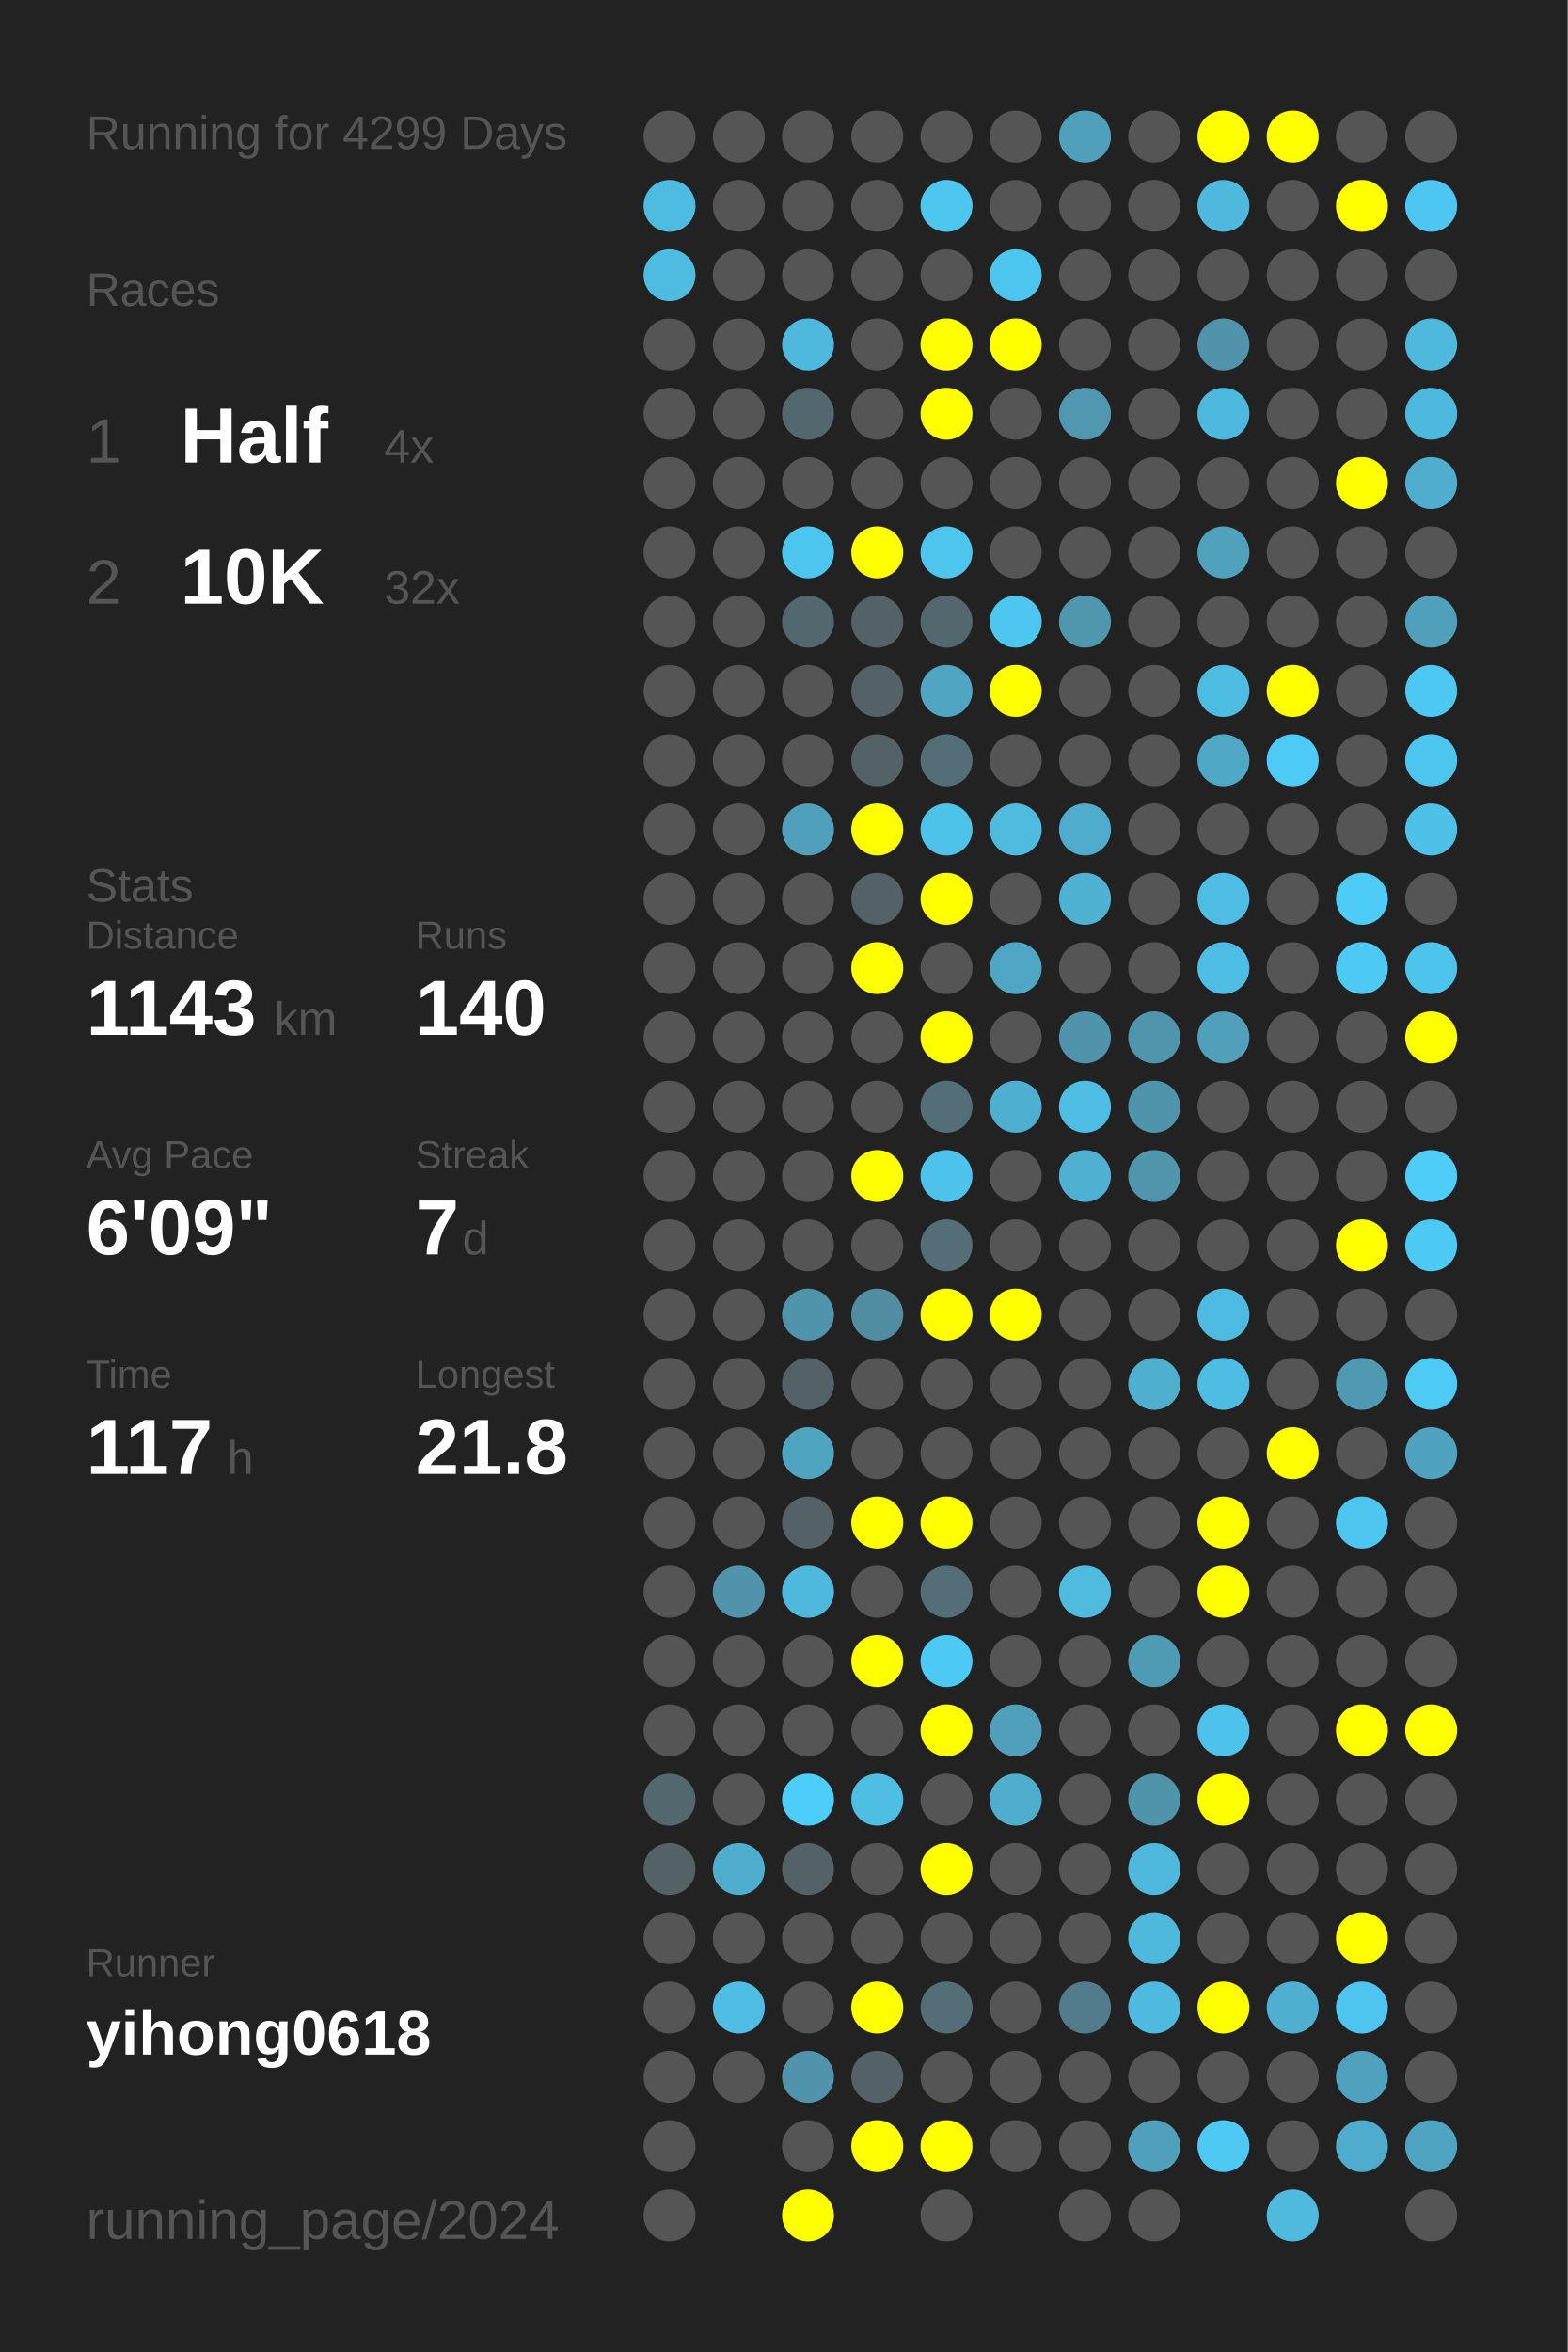
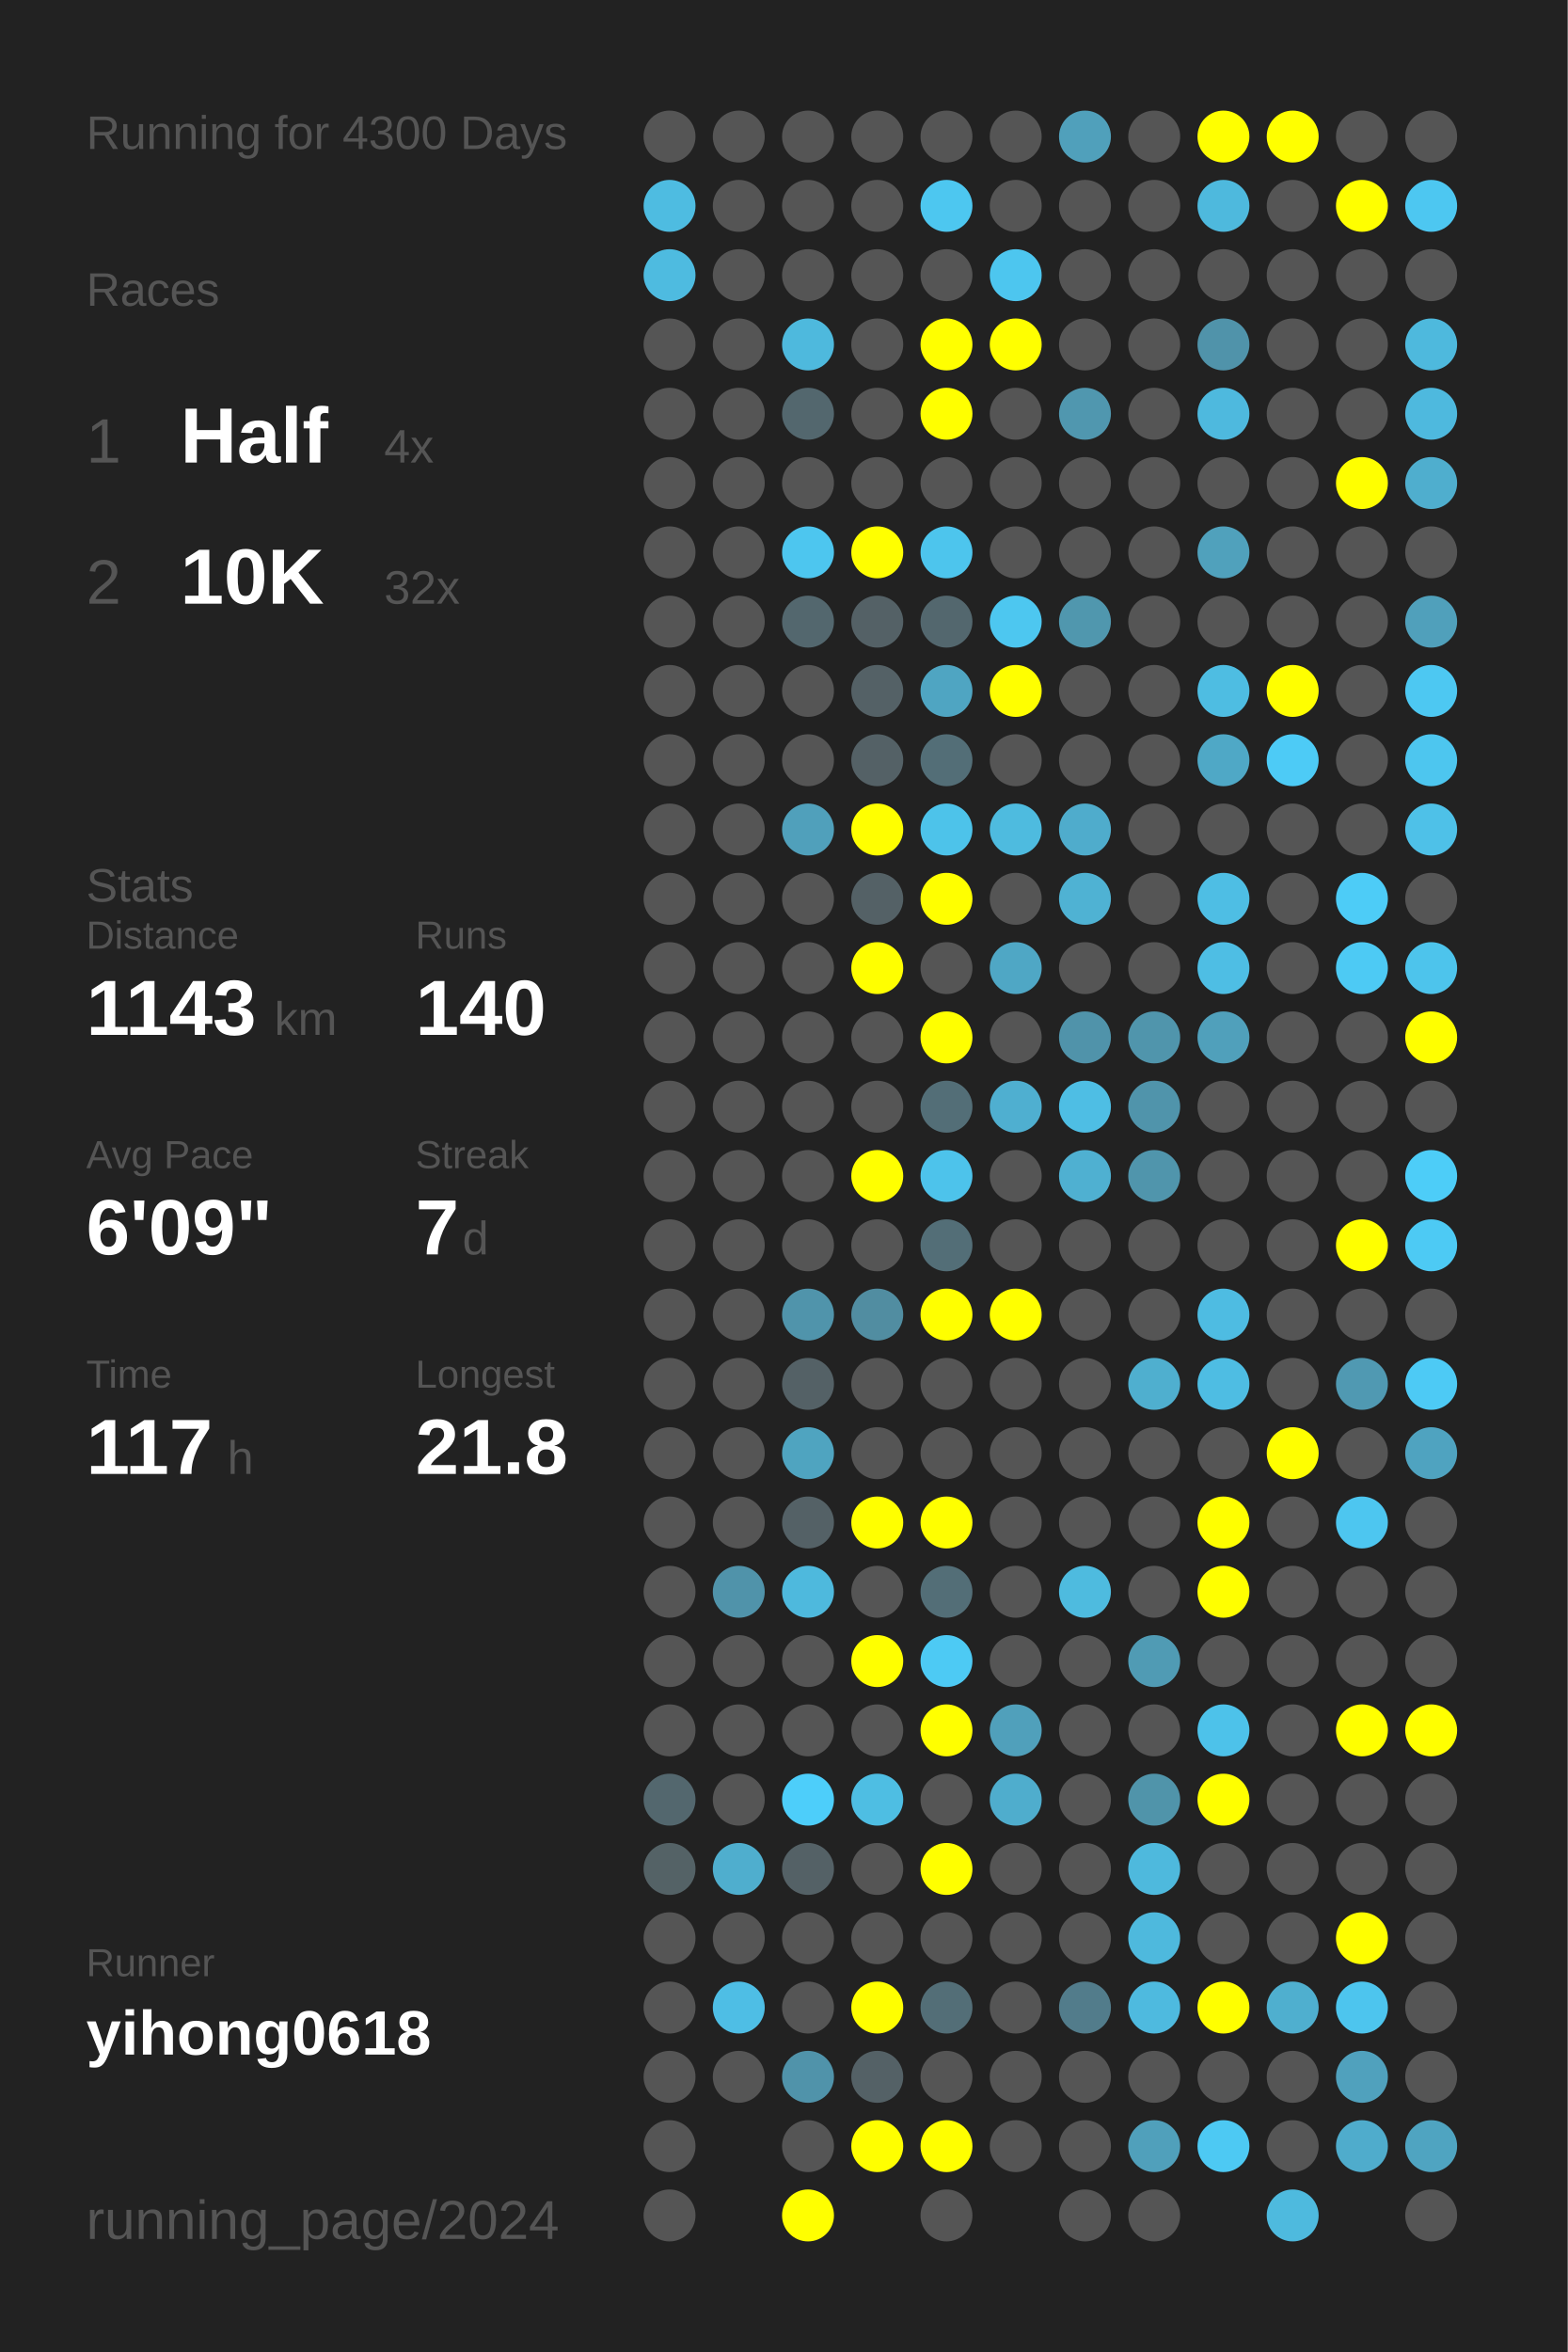
<svg xmlns="http://www.w3.org/2000/svg" baseProfile="full" height="300mm" version="1.1" viewBox="0,0,200,300" width="200mm">
  <defs />
  <rect fill="#222222" height="300" width="200" x="0" y="0" />
-   <text fill="#555555" style="font-size:6px; font-family:Arial;" x="11" y="19">Running for 4299 Days</text>
+   <text fill="#555555" style="font-size:6px; font-family:Arial;" x="11" y="19">Running for 4300 Days</text>
  <text fill="#555555" style="font-size:6px; font-family:Arial;" x="11" y="39">Races</text>
  <text fill="#555555" style="font-size:8px; font-family:Arial;" x="11" y="59">1</text>
  <text fill="#FFFFFF" style="font-size:10px; font-family:Arial; font-weight:bold;" x="23" y="59">Half</text>
  <text fill="#555555" style="font-size:6px; font-family:Arial;" x="49" y="59">4x</text>
  <text fill="#555555" style="font-size:8px; font-family:Arial;" x="11" y="77">2</text>
  <text fill="#FFFFFF" style="font-size:10px; font-family:Arial; font-weight:bold;" x="23" y="77">10K</text>
  <text fill="#555555" style="font-size:6px; font-family:Arial;" x="49" y="77">32x</text>
  <text fill="#555555" style="font-size:6px; font-family:Arial;" x="11" y="115">Stats</text>
  <text fill="#555555" style="font-size:5px; font-family:Arial;" x="11" y="121">Distance</text>
  <text fill="#FFFFFF" style="font-size:10px; font-family:Arial; font-weight:bold;" x="11" y="132">1143</text>
  <text fill="#555555" style="font-size:6px; font-family:Arial;" x="35" y="132">km</text>
  <text fill="#555555" style="font-size:5px; font-family:Arial;" x="53" y="121">Runs</text>
  <text fill="#FFFFFF" style="font-size:10px; font-family:Arial; font-weight:bold;" x="53" y="132">140</text>
  <text fill="#555555" style="font-size:5px; font-family:Arial;" x="11" y="149">Avg Pace</text>
  <text fill="#FFFFFF" style="font-size:10px; font-family:Arial; font-weight:bold;" x="11" y="160">6'09"</text>
  <text fill="#555555" style="font-size:5px; font-family:Arial;" x="53" y="149">Streak</text>
  <text fill="#FFFFFF" style="font-size:10px; font-family:Arial; font-weight:bold;" x="53" y="160">7</text>
  <text fill="#555555" style="font-size:6px; font-family:Arial;" x="59" y="160">d</text>
  <text fill="#555555" style="font-size:5px; font-family:Arial;" x="11" y="177">Time</text>
  <text fill="#FFFFFF" style="font-size:10px; font-family:Arial; font-weight:bold;" x="11" y="188">117</text>
  <text fill="#555555" style="font-size:6px; font-family:Arial;" x="29" y="188">h</text>
  <text fill="#555555" style="font-size:5px; font-family:Arial;" x="53" y="177">Longest</text>
  <text fill="#FFFFFF" style="font-size:10px; font-family:Arial; font-weight:bold;" x="53" y="188">21.8</text>
  <text fill="#555555" style="font-size:5px; font-family:Arial;" x="11" y="252.065">Runner</text>
  <text fill="#FFFFFF" style="font-size:8px; font-family:Arial; font-weight:bold;" x="11" y="262.065">yihong0618</text>
  <text fill="#555555" style="font-size:7px; font-family:Arial;" x="11" y="285.581">running_page/2024</text>
  <circle cx="85.417" cy="17.419" fill="#555555" r="3.312" />
  <circle cx="85.417" cy="26.258" fill="#4ebce1" r="3.312" />
  <circle cx="85.417" cy="35.097" fill="#4ebbe0" r="3.312" />
  <circle cx="85.417" cy="43.935" fill="#555555" r="3.312" />
  <circle cx="85.417" cy="52.774" fill="#555555" r="3.312" />
  <circle cx="85.417" cy="61.613" fill="#555555" r="3.312" />
  <circle cx="85.417" cy="70.452" fill="#555555" r="3.312" />
  <circle cx="85.417" cy="79.29" fill="#555555" r="3.312" />
  <circle cx="85.417" cy="88.129" fill="#555555" r="3.312" />
  <circle cx="85.417" cy="96.968" fill="#555555" r="3.312" />
  <circle cx="85.417" cy="105.806" fill="#555555" r="3.312" />
  <circle cx="85.417" cy="114.645" fill="#555555" r="3.312" />
  <circle cx="85.417" cy="123.484" fill="#555555" r="3.312" />
  <circle cx="85.417" cy="132.323" fill="#555555" r="3.312" />
  <circle cx="85.417" cy="141.161" fill="#555555" r="3.312" />
  <circle cx="85.417" cy="150" fill="#555555" r="3.312" />
  <circle cx="85.417" cy="158.839" fill="#555555" r="3.312" />
  <circle cx="85.417" cy="167.677" fill="#555555" r="3.312" />
  <circle cx="85.417" cy="176.516" fill="#555555" r="3.312" />
  <circle cx="85.417" cy="185.355" fill="#555555" r="3.312" />
  <circle cx="85.417" cy="194.194" fill="#555555" r="3.312" />
  <circle cx="85.417" cy="203.032" fill="#555555" r="3.312" />
  <circle cx="85.417" cy="211.871" fill="#555555" r="3.312" />
  <circle cx="85.417" cy="220.71" fill="#555555" r="3.312" />
  <circle cx="85.417" cy="229.548" fill="#53676e" r="3.312" />
  <circle cx="85.417" cy="238.387" fill="#546266" r="3.312" />
  <circle cx="85.417" cy="247.226" fill="#555555" r="3.312" />
  <circle cx="85.417" cy="256.065" fill="#555555" r="3.312" />
  <circle cx="85.417" cy="264.903" fill="#555555" r="3.312" />
  <circle cx="85.417" cy="273.742" fill="#555555" r="3.312" />
  <circle cx="85.417" cy="282.581" fill="#555555" r="3.312" />
  <circle cx="94.25" cy="17.419" fill="#555555" r="3.312" />
  <circle cx="94.25" cy="26.258" fill="#555555" r="3.312" />
  <circle cx="94.25" cy="35.097" fill="#555555" r="3.312" />
  <circle cx="94.25" cy="43.935" fill="#555555" r="3.312" />
  <circle cx="94.25" cy="52.774" fill="#555555" r="3.312" />
  <circle cx="94.25" cy="61.613" fill="#555555" r="3.312" />
  <circle cx="94.25" cy="70.452" fill="#555555" r="3.312" />
  <circle cx="94.25" cy="79.29" fill="#555555" r="3.312" />
  <circle cx="94.25" cy="88.129" fill="#555555" r="3.312" />
  <circle cx="94.25" cy="96.968" fill="#555555" r="3.312" />
  <circle cx="94.25" cy="105.806" fill="#555555" r="3.312" />
  <circle cx="94.25" cy="114.645" fill="#555555" r="3.312" />
  <circle cx="94.25" cy="123.484" fill="#555555" r="3.312" />
  <circle cx="94.25" cy="132.323" fill="#555555" r="3.312" />
  <circle cx="94.25" cy="141.161" fill="#555555" r="3.312" />
  <circle cx="94.25" cy="150" fill="#555555" r="3.312" />
  <circle cx="94.25" cy="158.839" fill="#555555" r="3.312" />
  <circle cx="94.25" cy="167.677" fill="#555555" r="3.312" />
  <circle cx="94.25" cy="176.516" fill="#555555" r="3.312" />
  <circle cx="94.25" cy="185.355" fill="#555555" r="3.312" />
  <circle cx="94.25" cy="194.194" fill="#555555" r="3.312" />
  <circle cx="94.25" cy="203.032" fill="#5093aa" r="3.312" />
  <circle cx="94.25" cy="211.871" fill="#555555" r="3.312" />
  <circle cx="94.25" cy="220.71" fill="#555555" r="3.312" />
  <circle cx="94.25" cy="229.548" fill="#555555" r="3.312" />
  <circle cx="94.25" cy="238.387" fill="#4faece" r="3.312" />
  <circle cx="94.25" cy="247.226" fill="#555555" r="3.312" />
  <circle cx="94.25" cy="256.065" fill="#4ebee5" r="3.312" />
  <circle cx="94.25" cy="264.903" fill="#555555" r="3.312" />
  <circle cx="103.083" cy="17.419" fill="#555555" r="3.312" />
  <circle cx="103.083" cy="26.258" fill="#555555" r="3.312" />
  <circle cx="103.083" cy="35.097" fill="#555555" r="3.312" />
  <circle cx="103.083" cy="43.935" fill="#4eb9dd" r="3.312" />
  <circle cx="103.083" cy="52.774" fill="#53676e" r="3.312" />
  <circle cx="103.083" cy="61.613" fill="#555555" r="3.312" />
  <circle cx="103.083" cy="70.452" fill="#4dc6ef" r="3.312" />
  <circle cx="103.083" cy="79.29" fill="#53676e" r="3.312" />
  <circle cx="103.083" cy="88.129" fill="#555555" r="3.312" />
  <circle cx="103.083" cy="96.968" fill="#555555" r="3.312" />
  <circle cx="103.083" cy="105.806" fill="#50a0bb" r="3.312" />
  <circle cx="103.083" cy="114.645" fill="#555555" r="3.312" />
  <circle cx="103.083" cy="123.484" fill="#555555" r="3.312" />
  <circle cx="103.083" cy="132.323" fill="#555555" r="3.312" />
  <circle cx="103.083" cy="141.161" fill="#555555" r="3.312" />
  <circle cx="103.083" cy="150" fill="#555555" r="3.312" />
  <circle cx="103.083" cy="158.839" fill="#555555" r="3.312" />
  <circle cx="103.083" cy="167.677" fill="#5094ab" r="3.312" />
  <circle cx="103.083" cy="176.516" fill="#546166" r="3.312" />
  <circle cx="103.083" cy="185.355" fill="#4fa4c0" r="3.312" />
  <circle cx="103.083" cy="194.194" fill="#546166" r="3.312" />
  <circle cx="103.083" cy="203.032" fill="#4eb9dd" r="3.312" />
  <circle cx="103.083" cy="211.871" fill="#555555" r="3.312" />
  <circle cx="103.083" cy="220.71" fill="#555555" r="3.312" />
  <circle cx="103.083" cy="229.548" fill="#4dcefa" r="3.312" />
  <circle cx="103.083" cy="238.387" fill="#546166" r="3.312" />
  <circle cx="103.083" cy="247.226" fill="#555555" r="3.312" />
  <circle cx="103.083" cy="256.065" fill="#555555" r="3.312" />
  <circle cx="103.083" cy="264.903" fill="#5093aa" r="3.312" />
  <circle cx="103.083" cy="273.742" fill="#555555" r="3.312" />
  <circle cx="103.083" cy="282.581" fill="#FFFF00" r="3.312" />
  <circle cx="111.917" cy="17.419" fill="#555555" r="3.312" />
  <circle cx="111.917" cy="26.258" fill="#555555" r="3.312" />
  <circle cx="111.917" cy="35.097" fill="#555555" r="3.312" />
  <circle cx="111.917" cy="43.935" fill="#555555" r="3.312" />
  <circle cx="111.917" cy="52.774" fill="#555555" r="3.312" />
  <circle cx="111.917" cy="61.613" fill="#555555" r="3.312" />
  <circle cx="111.917" cy="70.452" fill="#FFFF00" r="3.312" />
  <circle cx="111.917" cy="79.29" fill="#546166" r="3.312" />
  <circle cx="111.917" cy="88.129" fill="#546166" r="3.312" />
  <circle cx="111.917" cy="96.968" fill="#546166" r="3.312" />
  <circle cx="111.917" cy="105.806" fill="#FFFF00" r="3.312" />
  <circle cx="111.917" cy="114.645" fill="#546166" r="3.312" />
  <circle cx="111.917" cy="123.484" fill="#FFFF00" r="3.312" />
  <circle cx="111.917" cy="132.323" fill="#555555" r="3.312" />
  <circle cx="111.917" cy="141.161" fill="#555555" r="3.312" />
  <circle cx="111.917" cy="150" fill="#FFFF00" r="3.312" />
  <circle cx="111.917" cy="158.839" fill="#555555" r="3.312" />
  <circle cx="111.917" cy="167.677" fill="#518da1" r="3.312" />
  <circle cx="111.917" cy="176.516" fill="#555555" r="3.312" />
  <circle cx="111.917" cy="185.355" fill="#555555" r="3.312" />
  <circle cx="111.917" cy="194.194" fill="#FFFF00" r="3.312" />
  <circle cx="111.917" cy="203.032" fill="#555555" r="3.312" />
  <circle cx="111.917" cy="211.871" fill="#FFFF00" r="3.312" />
  <circle cx="111.917" cy="220.71" fill="#555555" r="3.312" />
  <circle cx="111.917" cy="229.548" fill="#4ebee3" r="3.312" />
  <circle cx="111.917" cy="238.387" fill="#555555" r="3.312" />
  <circle cx="111.917" cy="247.226" fill="#555555" r="3.312" />
  <circle cx="111.917" cy="256.065" fill="#FFFF00" r="3.312" />
  <circle cx="111.917" cy="264.903" fill="#546166" r="3.312" />
  <circle cx="111.917" cy="273.742" fill="#FFFF00" r="3.312" />
  <circle cx="120.75" cy="17.419" fill="#555555" r="3.312" />
  <circle cx="120.75" cy="26.258" fill="#4dc7f0" r="3.312" />
  <circle cx="120.75" cy="35.097" fill="#555555" r="3.312" />
  <circle cx="120.75" cy="43.935" fill="#FFFF00" r="3.312" />
  <circle cx="120.75" cy="52.774" fill="#FFFF00" r="3.312" />
  <circle cx="120.75" cy="61.613" fill="#555555" r="3.312" />
  <circle cx="120.75" cy="70.452" fill="#4dc5ed" r="3.312" />
  <circle cx="120.75" cy="79.29" fill="#53676e" r="3.312" />
  <circle cx="120.75" cy="88.129" fill="#4fa5c2" r="3.312" />
  <circle cx="120.75" cy="96.968" fill="#536e77" r="3.312" />
  <circle cx="120.75" cy="105.806" fill="#4dc3ea" r="3.312" />
  <circle cx="120.75" cy="114.645" fill="#FFFF00" r="3.312" />
  <circle cx="120.75" cy="123.484" fill="#555555" r="3.312" />
  <circle cx="120.75" cy="132.323" fill="#FFFF00" r="3.312" />
  <circle cx="120.75" cy="141.161" fill="#536e77" r="3.312" />
  <circle cx="120.75" cy="150" fill="#4dc3eb" r="3.312" />
  <circle cx="120.75" cy="158.839" fill="#536e77" r="3.312" />
  <circle cx="120.75" cy="167.677" fill="#FFFF00" r="3.312" />
  <circle cx="120.75" cy="176.516" fill="#555555" r="3.312" />
  <circle cx="120.75" cy="185.355" fill="#555555" r="3.312" />
  <circle cx="120.75" cy="194.194" fill="#FFFF00" r="3.312" />
  <circle cx="120.75" cy="203.032" fill="#536e77" r="3.312" />
  <circle cx="120.75" cy="211.871" fill="#4dcaf4" r="3.312" />
  <circle cx="120.75" cy="220.71" fill="#FFFF00" r="3.312" />
  <circle cx="120.75" cy="229.548" fill="#555555" r="3.312" />
  <circle cx="120.75" cy="238.387" fill="#FFFF00" r="3.312" />
  <circle cx="120.75" cy="247.226" fill="#555555" r="3.312" />
  <circle cx="120.75" cy="256.065" fill="#536e77" r="3.312" />
  <circle cx="120.75" cy="264.903" fill="#555555" r="3.312" />
  <circle cx="120.75" cy="273.742" fill="#FFFF00" r="3.312" />
  <circle cx="120.75" cy="282.581" fill="#555555" r="3.312" />
  <circle cx="129.583" cy="17.419" fill="#555555" r="3.312" />
  <circle cx="129.583" cy="26.258" fill="#555555" r="3.312" />
  <circle cx="129.583" cy="35.097" fill="#4dc6ef" r="3.312" />
  <circle cx="129.583" cy="43.935" fill="#FFFF00" r="3.312" />
  <circle cx="129.583" cy="52.774" fill="#555555" r="3.312" />
  <circle cx="129.583" cy="61.613" fill="#555555" r="3.312" />
  <circle cx="129.583" cy="70.452" fill="#555555" r="3.312" />
  <circle cx="129.583" cy="79.29" fill="#4dc7f0" r="3.312" />
  <circle cx="129.583" cy="88.129" fill="#FFFF00" r="3.312" />
  <circle cx="129.583" cy="96.968" fill="#555555" r="3.312" />
  <circle cx="129.583" cy="105.806" fill="#4ebbdf" r="3.312" />
  <circle cx="129.583" cy="114.645" fill="#555555" r="3.312" />
  <circle cx="129.583" cy="123.484" fill="#4fa7c5" r="3.312" />
  <circle cx="129.583" cy="132.323" fill="#555555" r="3.312" />
  <circle cx="129.583" cy="141.161" fill="#4fafd0" r="3.312" />
  <circle cx="129.583" cy="150" fill="#555555" r="3.312" />
  <circle cx="129.583" cy="158.839" fill="#555555" r="3.312" />
  <circle cx="129.583" cy="167.677" fill="#FFFF00" r="3.312" />
  <circle cx="129.583" cy="176.516" fill="#555555" r="3.312" />
  <circle cx="129.583" cy="185.355" fill="#555555" r="3.312" />
  <circle cx="129.583" cy="194.194" fill="#555555" r="3.312" />
  <circle cx="129.583" cy="203.032" fill="#555555" r="3.312" />
  <circle cx="129.583" cy="211.871" fill="#555555" r="3.312" />
  <circle cx="129.583" cy="220.71" fill="#50a0bb" r="3.312" />
  <circle cx="129.583" cy="229.548" fill="#4fadcd" r="3.312" />
  <circle cx="129.583" cy="238.387" fill="#555555" r="3.312" />
  <circle cx="129.583" cy="247.226" fill="#555555" r="3.312" />
  <circle cx="129.583" cy="256.065" fill="#555555" r="3.312" />
  <circle cx="129.583" cy="264.903" fill="#555555" r="3.312" />
  <circle cx="129.583" cy="273.742" fill="#555555" r="3.312" />
  <circle cx="138.417" cy="17.419" fill="#50a0bb" r="3.312" />
  <circle cx="138.417" cy="26.258" fill="#555555" r="3.312" />
  <circle cx="138.417" cy="35.097" fill="#555555" r="3.312" />
  <circle cx="138.417" cy="43.935" fill="#555555" r="3.312" />
  <circle cx="138.417" cy="52.774" fill="#5097af" r="3.312" />
  <circle cx="138.417" cy="61.613" fill="#555555" r="3.312" />
  <circle cx="138.417" cy="70.452" fill="#555555" r="3.312" />
  <circle cx="138.417" cy="79.29" fill="#5097ae" r="3.312" />
  <circle cx="138.417" cy="88.129" fill="#555555" r="3.312" />
  <circle cx="138.417" cy="96.968" fill="#555555" r="3.312" />
  <circle cx="138.417" cy="105.806" fill="#4faccc" r="3.312" />
  <circle cx="138.417" cy="114.645" fill="#4fb2d3" r="3.312" />
  <circle cx="138.417" cy="123.484" fill="#555555" r="3.312" />
  <circle cx="138.417" cy="132.323" fill="#5093aa" r="3.312" />
  <circle cx="138.417" cy="141.161" fill="#4ebee4" r="3.312" />
  <circle cx="138.417" cy="150" fill="#4fb0d1" r="3.312" />
  <circle cx="138.417" cy="158.839" fill="#555555" r="3.312" />
  <circle cx="138.417" cy="167.677" fill="#555555" r="3.312" />
  <circle cx="138.417" cy="176.516" fill="#555555" r="3.312" />
  <circle cx="138.417" cy="185.355" fill="#555555" r="3.312" />
  <circle cx="138.417" cy="194.194" fill="#555555" r="3.312" />
  <circle cx="138.417" cy="203.032" fill="#4ebbdf" r="3.312" />
  <circle cx="138.417" cy="211.871" fill="#555555" r="3.312" />
  <circle cx="138.417" cy="220.71" fill="#555555" r="3.312" />
  <circle cx="138.417" cy="229.548" fill="#555555" r="3.312" />
  <circle cx="138.417" cy="238.387" fill="#555555" r="3.312" />
  <circle cx="138.417" cy="247.226" fill="#555555" r="3.312" />
  <circle cx="138.417" cy="256.065" fill="#527c8b" r="3.312" />
  <circle cx="138.417" cy="264.903" fill="#555555" r="3.312" />
  <circle cx="138.417" cy="273.742" fill="#555555" r="3.312" />
  <circle cx="138.417" cy="282.581" fill="#555555" r="3.312" />
  <circle cx="147.25" cy="17.419" fill="#555555" r="3.312" />
  <circle cx="147.25" cy="26.258" fill="#555555" r="3.312" />
  <circle cx="147.25" cy="35.097" fill="#555555" r="3.312" />
  <circle cx="147.25" cy="43.935" fill="#555555" r="3.312" />
  <circle cx="147.25" cy="52.774" fill="#555555" r="3.312" />
  <circle cx="147.25" cy="61.613" fill="#555555" r="3.312" />
  <circle cx="147.25" cy="70.452" fill="#555555" r="3.312" />
  <circle cx="147.25" cy="79.29" fill="#555555" r="3.312" />
  <circle cx="147.25" cy="88.129" fill="#555555" r="3.312" />
  <circle cx="147.25" cy="96.968" fill="#555555" r="3.312" />
  <circle cx="147.25" cy="105.806" fill="#555555" r="3.312" />
  <circle cx="147.25" cy="114.645" fill="#555555" r="3.312" />
  <circle cx="147.25" cy="123.484" fill="#555555" r="3.312" />
  <circle cx="147.25" cy="132.323" fill="#5095ac" r="3.312" />
  <circle cx="147.25" cy="141.161" fill="#5094ab" r="3.312" />
  <circle cx="147.25" cy="150" fill="#5095ac" r="3.312" />
  <circle cx="147.25" cy="158.839" fill="#555555" r="3.312" />
  <circle cx="147.25" cy="167.677" fill="#555555" r="3.312" />
  <circle cx="147.25" cy="176.516" fill="#4fafcf" r="3.312" />
  <circle cx="147.25" cy="185.355" fill="#555555" r="3.312" />
  <circle cx="147.25" cy="194.194" fill="#555555" r="3.312" />
  <circle cx="147.25" cy="203.032" fill="#555555" r="3.312" />
  <circle cx="147.25" cy="211.871" fill="#509bb4" r="3.312" />
  <circle cx="147.25" cy="220.71" fill="#555555" r="3.312" />
  <circle cx="147.25" cy="229.548" fill="#5094aa" r="3.312" />
  <circle cx="147.25" cy="238.387" fill="#4eb9dd" r="3.312" />
  <circle cx="147.25" cy="247.226" fill="#4eb9dd" r="3.312" />
  <circle cx="147.25" cy="256.065" fill="#4ebadf" r="3.312" />
  <circle cx="147.25" cy="264.903" fill="#555555" r="3.312" />
  <circle cx="147.25" cy="273.742" fill="#50a0bb" r="3.312" />
  <circle cx="147.25" cy="282.581" fill="#555555" r="3.312" />
  <circle cx="156.083" cy="17.419" fill="#FFFF00" r="3.312" />
  <circle cx="156.083" cy="26.258" fill="#4eb9dd" r="3.312" />
  <circle cx="156.083" cy="35.097" fill="#555555" r="3.312" />
  <circle cx="156.083" cy="43.935" fill="#5093aa" r="3.312" />
  <circle cx="156.083" cy="52.774" fill="#4eb9de" r="3.312" />
  <circle cx="156.083" cy="61.613" fill="#555555" r="3.312" />
  <circle cx="156.083" cy="70.452" fill="#50a1bc" r="3.312" />
  <circle cx="156.083" cy="79.29" fill="#555555" r="3.312" />
  <circle cx="156.083" cy="88.129" fill="#4ebde2" r="3.312" />
  <circle cx="156.083" cy="96.968" fill="#4fa8c6" r="3.312" />
  <circle cx="156.083" cy="105.806" fill="#555555" r="3.312" />
  <circle cx="156.083" cy="114.645" fill="#4ebee4" r="3.312" />
  <circle cx="156.083" cy="123.484" fill="#4ebee4" r="3.312" />
  <circle cx="156.083" cy="132.323" fill="#50a0bb" r="3.312" />
  <circle cx="156.083" cy="141.161" fill="#555555" r="3.312" />
  <circle cx="156.083" cy="150" fill="#555555" r="3.312" />
  <circle cx="156.083" cy="158.839" fill="#555555" r="3.312" />
  <circle cx="156.083" cy="167.677" fill="#4ebce2" r="3.312" />
  <circle cx="156.083" cy="176.516" fill="#4ebde3" r="3.312" />
  <circle cx="156.083" cy="185.355" fill="#555555" r="3.312" />
  <circle cx="156.083" cy="194.194" fill="#FFFF00" r="3.312" />
  <circle cx="156.083" cy="203.032" fill="#FFFF00" r="3.312" />
  <circle cx="156.083" cy="211.871" fill="#555555" r="3.312" />
  <circle cx="156.083" cy="220.71" fill="#4dc2ea" r="3.312" />
  <circle cx="156.083" cy="229.548" fill="#FFFF00" r="3.312" />
  <circle cx="156.083" cy="238.387" fill="#555555" r="3.312" />
  <circle cx="156.083" cy="247.226" fill="#555555" r="3.312" />
  <circle cx="156.083" cy="256.065" fill="#FFFF00" r="3.312" />
  <circle cx="156.083" cy="264.903" fill="#555555" r="3.312" />
  <circle cx="156.083" cy="273.742" fill="#4dc9f3" r="3.312" />
  <circle cx="164.917" cy="17.419" fill="#FFFF00" r="3.312" />
  <circle cx="164.917" cy="26.258" fill="#555555" r="3.312" />
  <circle cx="164.917" cy="35.097" fill="#555555" r="3.312" />
  <circle cx="164.917" cy="43.935" fill="#555555" r="3.312" />
  <circle cx="164.917" cy="52.774" fill="#555555" r="3.312" />
  <circle cx="164.917" cy="61.613" fill="#555555" r="3.312" />
  <circle cx="164.917" cy="70.452" fill="#555555" r="3.312" />
  <circle cx="164.917" cy="79.29" fill="#555555" r="3.312" />
  <circle cx="164.917" cy="88.129" fill="#FFFF00" r="3.312" />
  <circle cx="164.917" cy="96.968" fill="#4dcbf6" r="3.312" />
  <circle cx="164.917" cy="105.806" fill="#555555" r="3.312" />
  <circle cx="164.917" cy="114.645" fill="#555555" r="3.312" />
  <circle cx="164.917" cy="123.484" fill="#555555" r="3.312" />
  <circle cx="164.917" cy="132.323" fill="#555555" r="3.312" />
  <circle cx="164.917" cy="141.161" fill="#555555" r="3.312" />
  <circle cx="164.917" cy="150" fill="#555555" r="3.312" />
  <circle cx="164.917" cy="158.839" fill="#555555" r="3.312" />
  <circle cx="164.917" cy="167.677" fill="#555555" r="3.312" />
  <circle cx="164.917" cy="176.516" fill="#555555" r="3.312" />
  <circle cx="164.917" cy="185.355" fill="#FFFF00" r="3.312" />
  <circle cx="164.917" cy="194.194" fill="#555555" r="3.312" />
  <circle cx="164.917" cy="203.032" fill="#555555" r="3.312" />
  <circle cx="164.917" cy="211.871" fill="#555555" r="3.312" />
  <circle cx="164.917" cy="220.71" fill="#555555" r="3.312" />
  <circle cx="164.917" cy="229.548" fill="#555555" r="3.312" />
  <circle cx="164.917" cy="238.387" fill="#555555" r="3.312" />
  <circle cx="164.917" cy="247.226" fill="#555555" r="3.312" />
  <circle cx="164.917" cy="256.065" fill="#4fafcf" r="3.312" />
  <circle cx="164.917" cy="264.903" fill="#555555" r="3.312" />
  <circle cx="164.917" cy="273.742" fill="#555555" r="3.312" />
  <circle cx="164.917" cy="282.581" fill="#4ebade" r="3.312" />
  <circle cx="173.75" cy="17.419" fill="#555555" r="3.312" />
  <circle cx="173.75" cy="26.258" fill="#FFFF00" r="3.312" />
  <circle cx="173.75" cy="35.097" fill="#555555" r="3.312" />
  <circle cx="173.75" cy="43.935" fill="#555555" r="3.312" />
  <circle cx="173.75" cy="52.774" fill="#555555" r="3.312" />
  <circle cx="173.75" cy="61.613" fill="#FFFF00" r="3.312" />
  <circle cx="173.75" cy="70.452" fill="#555555" r="3.312" />
  <circle cx="173.75" cy="79.29" fill="#555555" r="3.312" />
  <circle cx="173.75" cy="88.129" fill="#555555" r="3.312" />
  <circle cx="173.75" cy="96.968" fill="#555555" r="3.312" />
  <circle cx="173.75" cy="105.806" fill="#555555" r="3.312" />
  <circle cx="173.75" cy="114.645" fill="#4dccf7" r="3.312" />
  <circle cx="173.75" cy="123.484" fill="#4dcaf4" r="3.312" />
  <circle cx="173.75" cy="132.323" fill="#555555" r="3.312" />
  <circle cx="173.75" cy="141.161" fill="#555555" r="3.312" />
  <circle cx="173.75" cy="150" fill="#555555" r="3.312" />
  <circle cx="173.75" cy="158.839" fill="#FFFF00" r="3.312" />
  <circle cx="173.75" cy="167.677" fill="#555555" r="3.312" />
  <circle cx="173.75" cy="176.516" fill="#5099b2" r="3.312" />
  <circle cx="173.75" cy="185.355" fill="#555555" r="3.312" />
  <circle cx="173.75" cy="194.194" fill="#4dc6f0" r="3.312" />
  <circle cx="173.75" cy="203.032" fill="#555555" r="3.312" />
  <circle cx="173.75" cy="211.871" fill="#555555" r="3.312" />
  <circle cx="173.75" cy="220.71" fill="#FFFF00" r="3.312" />
  <circle cx="173.75" cy="229.548" fill="#555555" r="3.312" />
  <circle cx="173.75" cy="238.387" fill="#555555" r="3.312" />
  <circle cx="173.75" cy="247.226" fill="#FFFF00" r="3.312" />
  <circle cx="173.75" cy="256.065" fill="#4dc5ee" r="3.312" />
  <circle cx="173.75" cy="264.903" fill="#50a1bd" r="3.312" />
  <circle cx="173.75" cy="273.742" fill="#4faccc" r="3.312" />
  <circle cx="182.583" cy="17.419" fill="#555555" r="3.312" />
  <circle cx="182.583" cy="26.258" fill="#4dc7f1" r="3.312" />
  <circle cx="182.583" cy="35.097" fill="#555555" r="3.312" />
  <circle cx="182.583" cy="43.935" fill="#4eb9dd" r="3.312" />
  <circle cx="182.583" cy="52.774" fill="#4eb9de" r="3.312" />
  <circle cx="182.583" cy="61.613" fill="#4faece" r="3.312" />
  <circle cx="182.583" cy="70.452" fill="#555555" r="3.312" />
  <circle cx="182.583" cy="79.29" fill="#50a0bb" r="3.312" />
  <circle cx="182.583" cy="88.129" fill="#4dc8f2" r="3.312" />
  <circle cx="182.583" cy="96.968" fill="#4dc6ef" r="3.312" />
  <circle cx="182.583" cy="105.806" fill="#4ec1e8" r="3.312" />
  <circle cx="182.583" cy="114.645" fill="#555555" r="3.312" />
  <circle cx="182.583" cy="123.484" fill="#4dc4ec" r="3.312" />
  <circle cx="182.583" cy="132.323" fill="#FFFF00" r="3.312" />
  <circle cx="182.583" cy="141.161" fill="#555555" r="3.312" />
  <circle cx="182.583" cy="150" fill="#4dcdf8" r="3.312" />
  <circle cx="182.583" cy="158.839" fill="#4dcaf4" r="3.312" />
  <circle cx="182.583" cy="167.677" fill="#555555" r="3.312" />
  <circle cx="182.583" cy="176.516" fill="#4dcaf5" r="3.312" />
  <circle cx="182.583" cy="185.355" fill="#4fa3c0" r="3.312" />
  <circle cx="182.583" cy="194.194" fill="#555555" r="3.312" />
  <circle cx="182.583" cy="203.032" fill="#555555" r="3.312" />
  <circle cx="182.583" cy="211.871" fill="#555555" r="3.312" />
  <circle cx="182.583" cy="220.71" fill="#FFFF00" r="3.312" />
  <circle cx="182.583" cy="229.548" fill="#555555" r="3.312" />
  <circle cx="182.583" cy="238.387" fill="#555555" r="3.312" />
  <circle cx="182.583" cy="247.226" fill="#555555" r="3.312" />
  <circle cx="182.583" cy="256.065" fill="#555555" r="3.312" />
  <circle cx="182.583" cy="264.903" fill="#555555" r="3.312" />
  <circle cx="182.583" cy="273.742" fill="#4fa4c1" r="3.312" />
  <circle cx="182.583" cy="282.581" fill="#555555" r="3.312" />
</svg>
